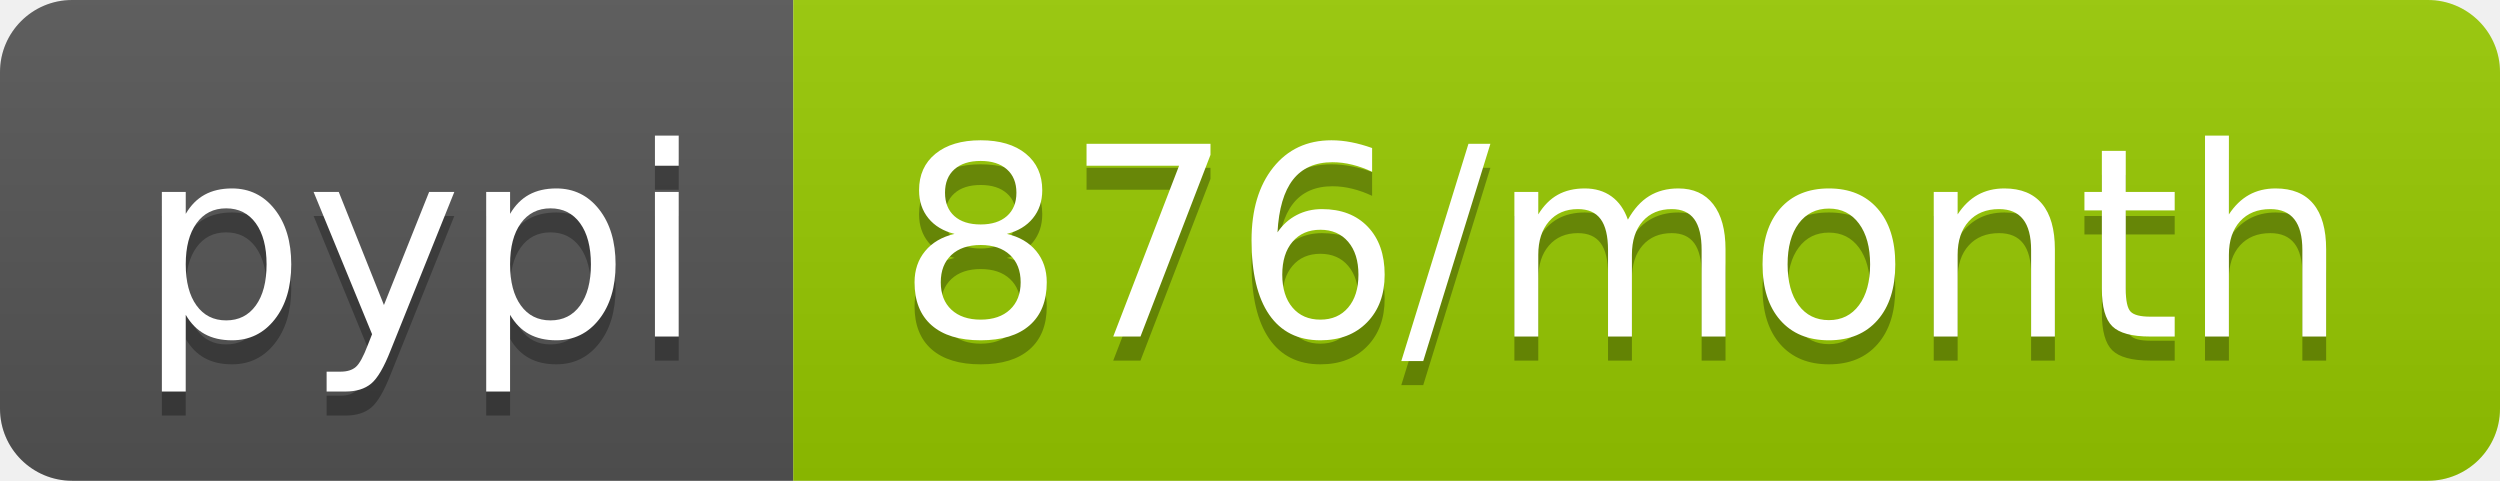
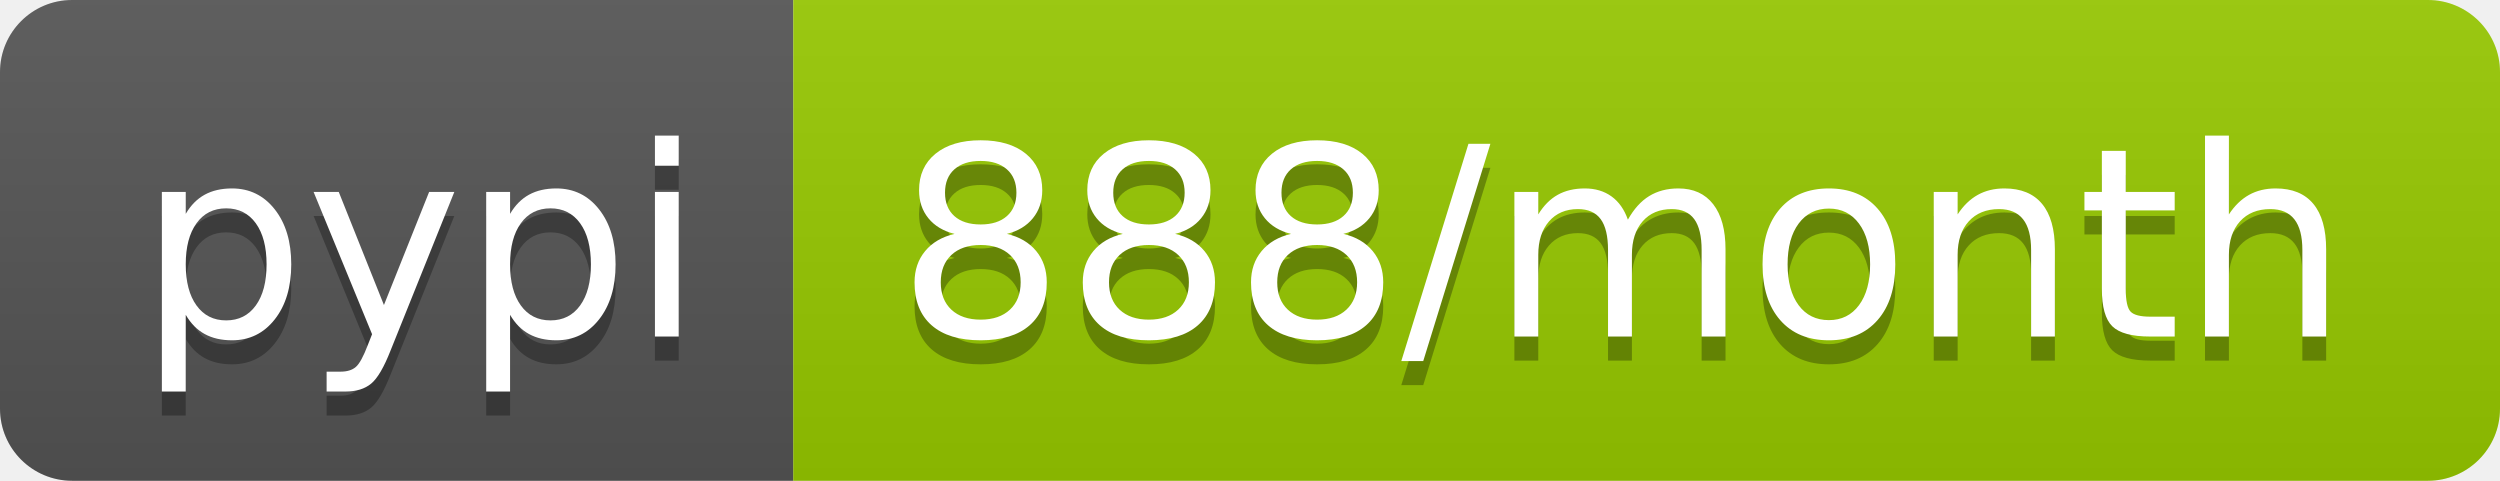
<svg xmlns="http://www.w3.org/2000/svg" width="104" height="20">
  <linearGradient id="b" x2="0" y2="100%">
    <stop offset="0" stop-color="#bbb" stop-opacity=".1" />
    <stop offset="1" stop-opacity=".1" />
  </linearGradient>
  <clipPath id="a">
    <rect width="104" height="20" rx="3" fill="#fff" />
  </clipPath>
  <g clip-path="url(#a)">
    <path fill="#555" d="M0 0h33v20H0z" />
    <path fill="#97ca00" d="M33 0h71v20H33z" />
    <path fill="url(#b)" d="M0 0h104v20H0z" />
  </g>
  <g fill="#fff" text-anchor="middle" font-family="DejaVu Sans,Verdana,Geneva,sans-serif" font-size="110">
    <text x="175" y="150" fill="#010101" fill-opacity=".3" transform="scale(.1)" textLength="230">pypi</text>
    <text x="175" y="140" transform="scale(.1)" textLength="230">pypi</text>
-     <text x="675" y="150" fill="#010101" fill-opacity=".3" transform="scale(.1)" textLength="610">876/month</text>
-     <text x="675" y="140" transform="scale(.1)" textLength="610">876/month</text>
+     <text x="675" y="150" fill="#010101" fill-opacity=".3" transform="scale(.1)" textLength="610">888/month</text>
+     <text x="675" y="140" transform="scale(.1)" textLength="610">888/month</text>
  </g>
</svg>
